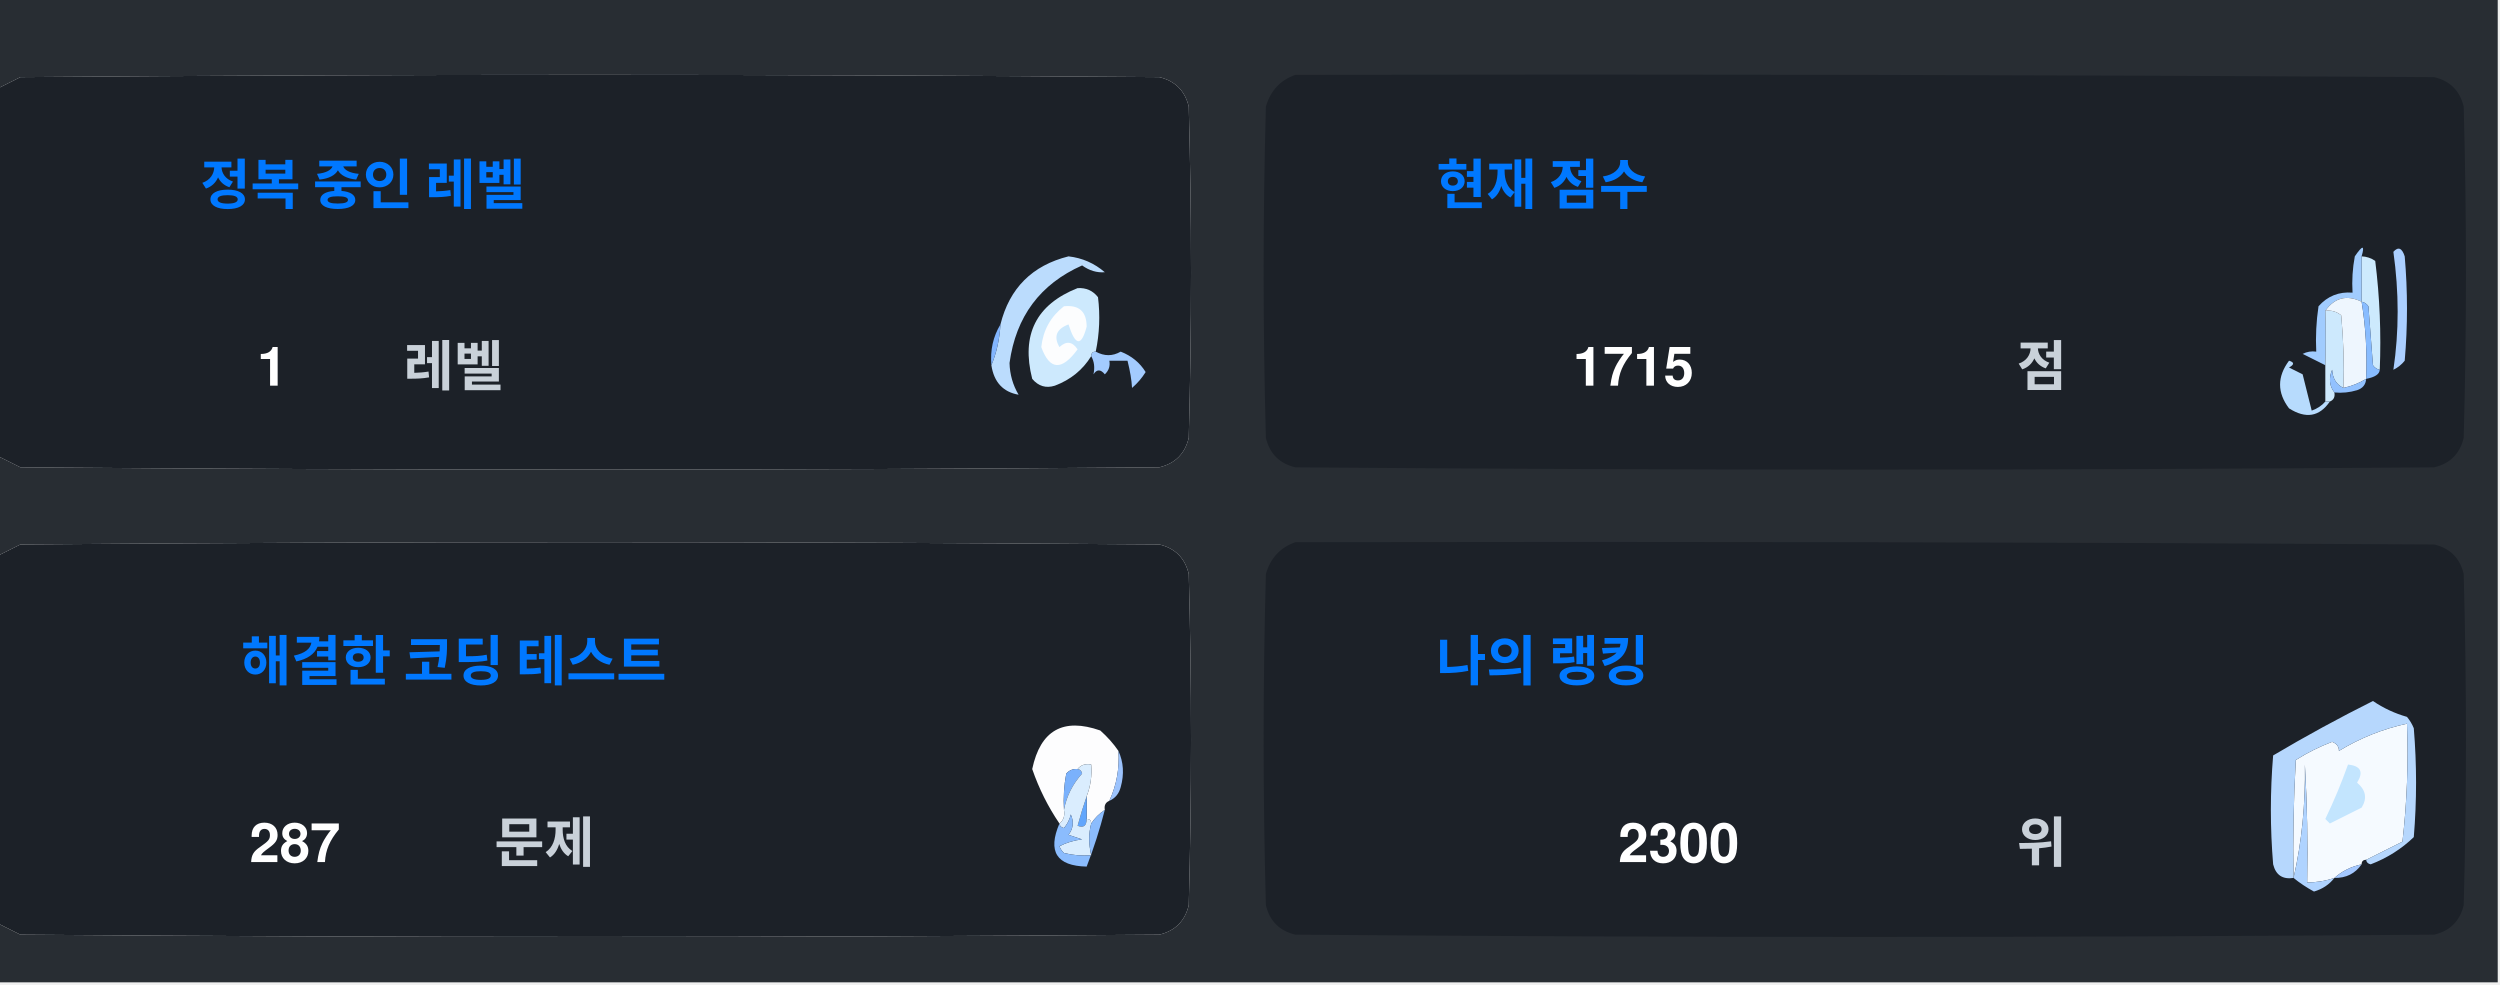
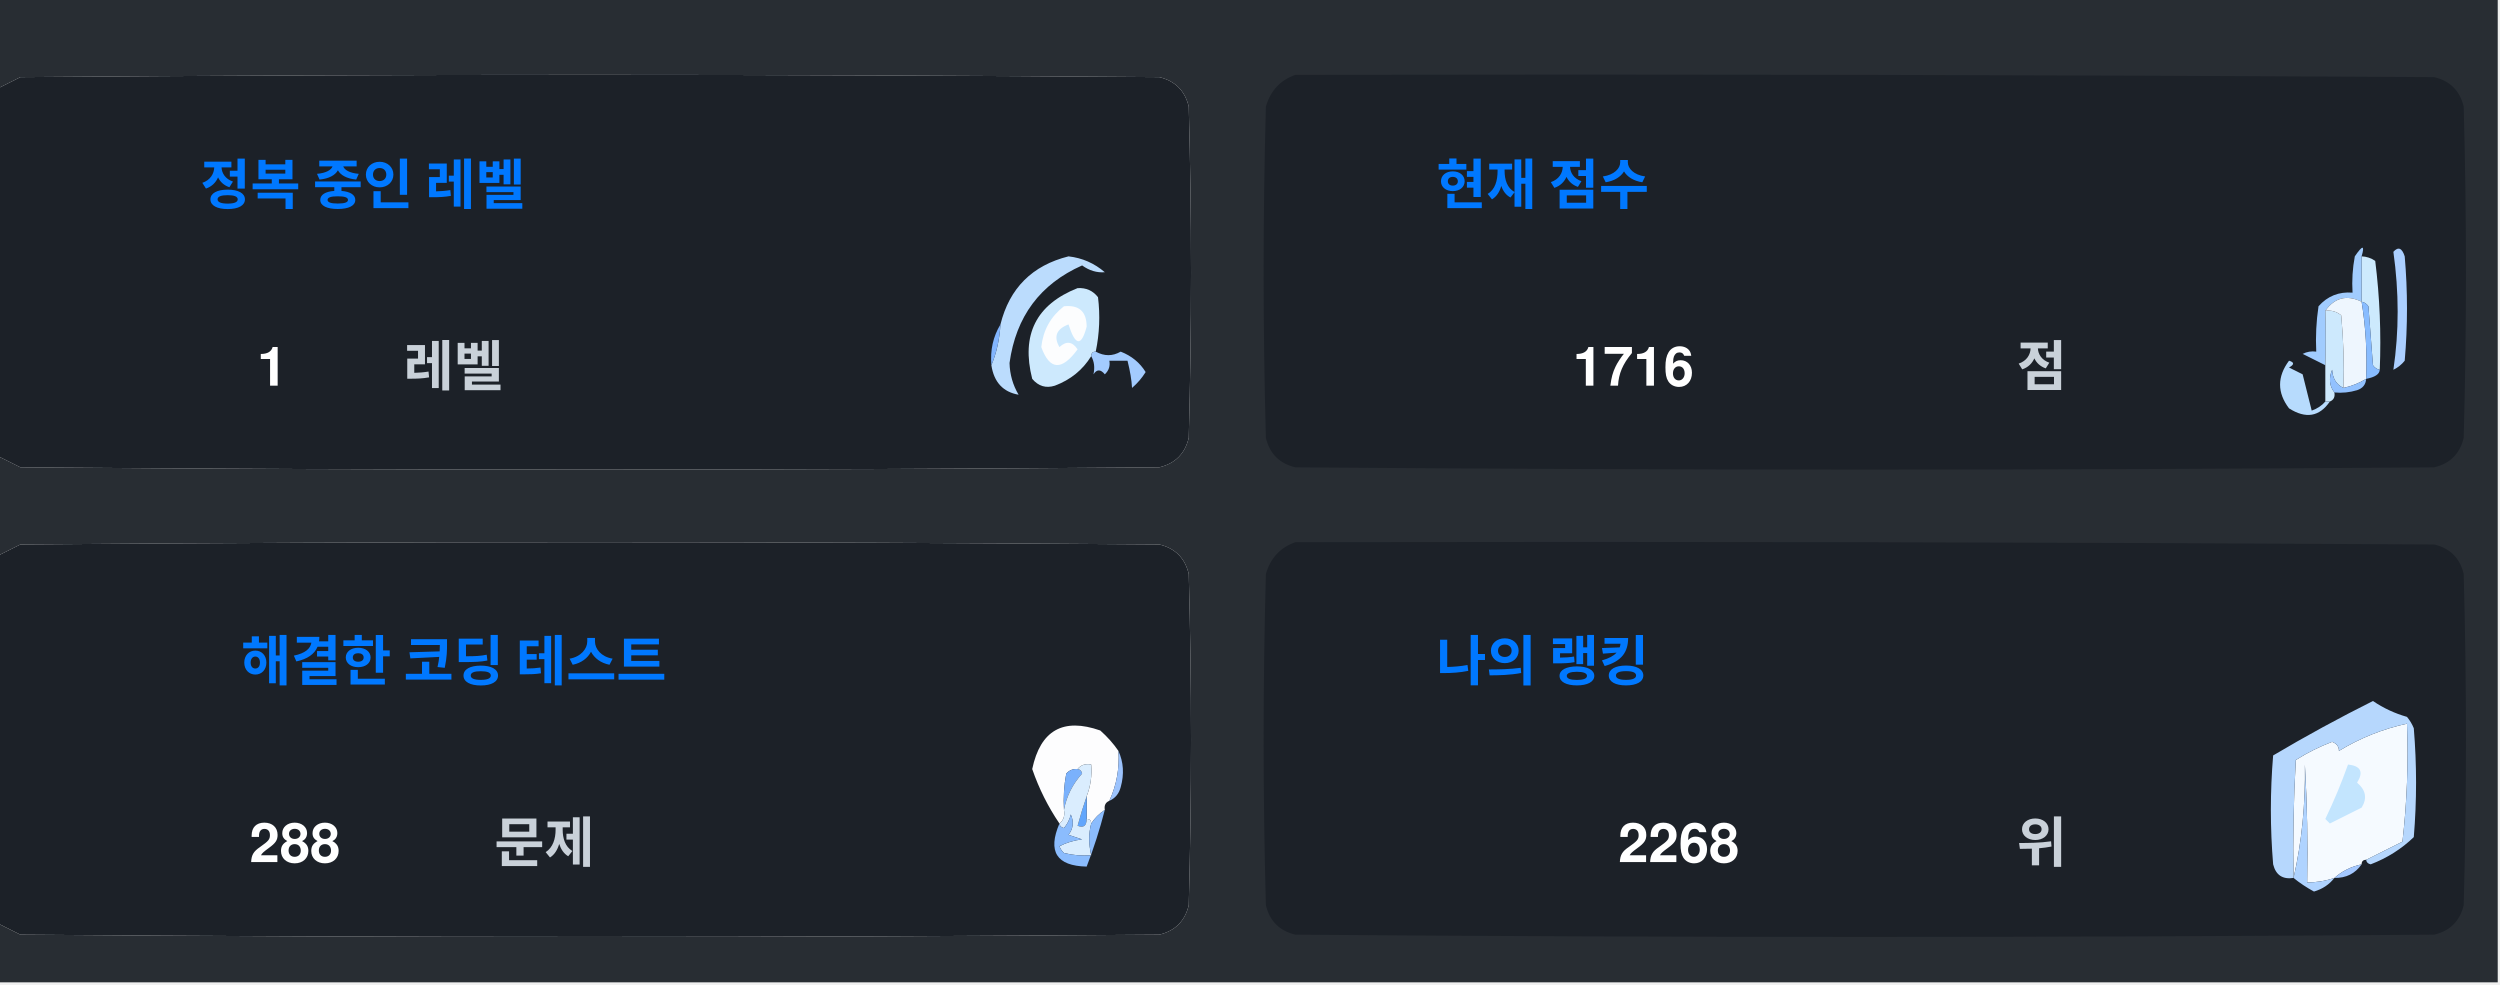
<svg xmlns="http://www.w3.org/2000/svg" version="1.1" width="551px" height="217px" style="shape-rendering:geometricPrecision; text-rendering:geometricPrecision; image-rendering:optimizeQuality; fill-rule:evenodd; clip-rule:evenodd">
  <style>.title {fill: #c9d1d9;font-size: 1rem;line-height: 1.5rem;font-weight: bold;font-family: -apple-system, BlinkMacSystemFont, Segoe UI, Helvetica, Arial, sans-serif, Apple Color Emoji, Segoe UI Emoji;}.desc {fill: #c9d1d9;font-size: 2.5rem;font-weight: bold;line-height: 1.5rem;font-family: -apple-system, BlinkMacSystemFont, Segoe UI, Helvetica, Arial, sans-serif, Apple Color Emoji, Segoe UI Emoji;}.desc-2 {fill: #c9d1d9;font-size: 1rem;font-weight: bold;line-height: 1.5rem;font-family: -apple-system, BlinkMacSystemFont, Segoe UI, Helvetica, Arial, sans-serif, Apple Color Emoji, Segoe UI Emoji;}.text, .desc {animation: twinkling 4s ease-in-out infinite;}@keyframes twinkling {40% { opacity: 1; }50% { opacity: 0.5; }60% { opacity: 1; }70% { opacity: 0.5; }80% { opacity: 1; }}</style>
  <g>
    <path style="opacity:1" fill="#282d33" d="M -0.5,-0.5 C 183.167,-0.5 366.833,-0.5 550.5,-0.5C 550.5,71.833 550.5,144.167 550.5,216.5C 366.833,216.5 183.167,216.5 -0.5,216.5C -0.5,212.167 -0.5,207.833 -0.5,203.5C 1.14,204.32 2.807,205.153 4.5,206C 88.167,206.667 171.833,206.667 255.5,206C 259,205.167 261.167,203 262,199.5C 262.667,175.167 262.667,150.833 262,126.5C 261.167,123 259,120.833 255.5,120C 171.833,119.333 88.167,119.333 4.5,120C 2.807,120.847 1.14,121.68 -0.5,122.5C -0.5,115.167 -0.5,107.833 -0.5,100.5C 1.14,101.32 2.807,102.153 4.5,103C 88.167,103.667 171.833,103.667 255.5,103C 259,102.167 261.167,100 262,96.5C 262.667,72.167 262.667,47.833 262,23.5C 261.167,20 259,17.833 255.5,17C 171.833,16.333 88.167,16.333 4.5,17C 2.807,17.847 1.14,18.68 -0.5,19.5C -0.5,12.833 -0.5,6.167 -0.5,-0.5 Z" />
  </g>
  <g>
    <path style="opacity:1" fill="#1c2128" d="M -0.5,100.5 C -0.5,73.5 -0.5,46.5 -0.5,19.5C 1.14,18.68 2.807,17.847 4.5,17C 88.167,16.333 171.833,16.333 255.5,17C 259,17.833 261.167,20 262,23.5C 262.667,47.833 262.667,72.167 262,96.5C 261.167,100 259,102.167 255.5,103C 171.833,103.667 88.167,103.667 4.5,103C 2.807,102.153 1.14,101.32 -0.5,100.5 Z" />
  </g>
  <g>
    <path style="opacity:1" fill="#1c2128" d="M 285.5,16.5 C 369.167,16.333 452.834,16.5 536.5,17C 540,17.833 542.167,20 543,23.5C 543.667,47.833 543.667,72.167 543,96.5C 542.167,100 540,102.167 536.5,103C 452.833,103.667 369.167,103.667 285.5,103C 282,102.167 279.833,100 279,96.5C 278.333,72.167 278.333,47.833 279,23.5C 280.018,19.985 282.185,17.652 285.5,16.5 Z" />
  </g>
  <g>
    <path style="opacity:1" fill="#cdeafd" d="M 520.5,56.5 C 521.583,56.539 522.583,56.873 523.5,57.5C 524.498,65.472 524.831,73.472 524.5,81.5C 523.883,81.389 523.383,81.056 523,80.5C 522.667,76.167 522.333,71.833 522,67.5C 521.617,66.944 521.117,66.611 520.5,66.5C 520.5,63.167 520.5,59.833 520.5,56.5 Z" />
  </g>
  <g>
    <path style="opacity:1" fill="#abcfff" d="M 527.5,55.5 C 528.566,54.308 529.399,54.641 530,56.5C 530.667,64.167 530.667,71.833 530,79.5C 529.311,80.357 528.478,81.023 527.5,81.5C 528.758,73.08 528.758,64.414 527.5,55.5 Z" />
  </g>
  <g>
    <path style="opacity:1" fill="#bbdcfd" d="M 218.5,80.5 C 219.657,77.727 220.324,74.727 220.5,71.5C 222.49,63.51 227.49,58.51 235.5,56.5C 238.528,56.847 241.194,58.014 243.5,60C 241.744,60.141 240.078,59.641 238.5,58.5C 229.247,62.607 223.914,69.773 222.5,80C 222.565,82.526 223.232,84.859 224.5,87C 221.07,86.397 219.07,84.231 218.5,80.5 Z" />
  </g>
  <g>
    <path style="opacity:1" fill="#cde9fd" d="M 241.5,77.5 C 240.833,77.5 240.5,77.833 240.5,78.5C 238.628,81.529 235.961,83.695 232.5,85C 230.536,85.624 228.869,85.124 227.5,83.5C 225.021,73.791 228.354,67.124 237.5,63.5C 239.374,63.39 240.874,64.056 242,65.5C 242.497,69.524 242.331,73.524 241.5,77.5 Z" />
  </g>
  <g>
    <path style="opacity:1" fill="#fcfdfe" d="M 234.5,67.5 C 237.826,67.162 239.493,68.662 239.5,72C 238.334,76.434 237,76.267 235.5,71.5C 232.832,72.515 232.166,74.182 233.5,76.5C 235.017,75.089 236.351,75.256 237.5,77C 234.006,81.771 231.34,81.605 229.5,76.5C 229.904,72.771 231.571,69.771 234.5,67.5 Z" />
  </g>
  <g>
    <path style="opacity:1" fill="#a1ccfe" d="M 520.5,56.5 C 520.5,59.833 520.5,63.167 520.5,66.5C 517.238,64.922 514.572,65.589 512.5,68.5C 512.617,72.81 512.617,76.81 512.5,80.5C 510.86,79.68 509.193,78.847 507.5,78C 508.448,77.517 509.448,77.35 510.5,77.5C 510.335,74.15 510.502,70.817 511,67.5C 512.995,65.253 515.495,64.253 518.5,64.5C 518.336,61.813 518.503,59.146 519,56.5C 520.731,53.969 521.231,53.969 520.5,56.5 Z" />
  </g>
  <g>
    <path style="opacity:1" fill="#cde9fd" d="M 512.5,68.5 C 513.822,68.33 514.989,68.663 516,69.5C 516.499,74.823 516.666,80.156 516.5,85.5C 514.955,84.77 514.122,83.437 514,81.5C 513.22,83.387 513.387,85.054 514.5,86.5C 514.672,87.492 514.338,88.158 513.5,88.5C 513.167,88.5 512.833,88.5 512.5,88.5C 512.5,85.833 512.5,83.167 512.5,80.5C 512.617,76.81 512.617,72.81 512.5,68.5 Z" />
  </g>
  <g>
    <path style="opacity:1" fill="#eef6fe" d="M 520.5,66.5 C 521.407,72.106 521.74,77.773 521.5,83.5C 519.95,84.441 518.284,85.108 516.5,85.5C 516.666,80.156 516.499,74.823 516,69.5C 514.989,68.663 513.822,68.33 512.5,68.5C 514.572,65.589 517.238,64.922 520.5,66.5 Z" />
  </g>
  <g>
    <path style="opacity:1" fill="#88bcff" d="M 520.5,66.5 C 521.117,66.611 521.617,66.944 522,67.5C 522.333,71.833 522.667,76.167 523,80.5C 523.383,81.056 523.883,81.389 524.5,81.5C 524.445,82.469 523.445,83.136 521.5,83.5C 521.74,77.773 521.407,72.106 520.5,66.5 Z" />
  </g>
  <g>
    <path style="opacity:1" fill="#82b5fe" d="M 220.5,71.5 C 220.324,74.727 219.657,77.727 218.5,80.5C 218.215,77.171 218.882,74.171 220.5,71.5 Z" />
  </g>
  <g>
    <path style="opacity:1" fill="#a3cbfe" d="M 240.5,78.5 C 240.5,77.833 240.833,77.5 241.5,77.5C 243.391,78.536 245.224,78.536 247,77.5C 249.391,78.429 251.225,79.929 252.5,82C 251.681,83.319 250.681,84.486 249.5,85.5C 249.409,83.777 249.075,81.777 248.5,79.5C 247.167,79.5 245.833,79.5 244.5,79.5C 244.719,80.675 244.386,81.675 243.5,82.5C 242.575,81.359 241.741,81.359 241,82.5C 241.331,80.981 241.164,79.648 240.5,78.5 Z" />
  </g>
  <g>
    <path style="opacity:1" fill="#b7dbfd" d="M 512.5,88.5 C 512.833,88.5 513.167,88.5 513.5,88.5C 511.199,91.857 508.199,92.357 504.5,90C 501.872,86.535 501.872,83.035 504.5,79.5C 505.696,79.846 505.696,80.346 504.5,81C 505.5,81.5 506.5,82 507.5,82.5C 508.167,85.167 508.833,87.833 509.5,90.5C 510.739,90.058 511.739,89.391 512.5,88.5 Z" />
  </g>
  <g>
    <path style="opacity:1" fill="#92c1fe" d="M 516.5,85.5 C 518.284,85.108 519.95,84.441 521.5,83.5C 521.423,84.75 520.756,85.583 519.5,86C 517.866,86.493 516.199,86.66 514.5,86.5C 513.387,85.054 513.22,83.387 514,81.5C 514.122,83.437 514.955,84.77 516.5,85.5 Z" />
  </g>
  <g>
    <path style="opacity:1" fill="#1c2128" d="M -0.5,203.5 C -0.5,176.5 -0.5,149.5 -0.5,122.5C 1.14,121.68 2.807,120.847 4.5,120C 88.167,119.333 171.833,119.333 255.5,120C 259,120.833 261.167,123 262,126.5C 262.667,150.833 262.667,175.167 262,199.5C 261.167,203 259,205.167 255.5,206C 171.833,206.667 88.167,206.667 4.5,206C 2.807,205.153 1.14,204.32 -0.5,203.5 Z" />
  </g>
  <g>
    <path style="opacity:1" fill="#1c2128" d="M 285.5,119.5 C 369.167,119.333 452.834,119.5 536.5,120C 540,120.833 542.167,123 543,126.5C 543.667,150.833 543.667,175.167 543,199.5C 542.167,203 540,205.167 536.5,206C 452.833,206.667 369.167,206.667 285.5,206C 282,205.167 279.833,203 279,199.5C 278.333,175.167 278.333,150.833 279,126.5C 280.018,122.985 282.185,120.652 285.5,119.5 Z" />
  </g>
  <g>
    <path style="opacity:1" fill="#fdfdfe" d="M 246.5,165.5 C 246.758,169.367 246.092,173.034 244.5,176.5C 243.662,176.842 243.328,177.508 243.5,178.5C 242.272,179.306 241.272,180.306 240.5,181.5C 240.5,180.833 240.167,180.5 239.5,180.5C 239.5,178.833 239.5,177.167 239.5,175.5C 240.369,173.283 240.702,170.95 240.5,168.5C 239.209,168.263 238.209,168.596 237.5,169.5C 236.504,169.414 235.671,169.748 235,170.5C 234.503,173.146 234.336,175.813 234.5,178.5C 234.737,179.791 234.404,180.791 233.5,181.5C 230.986,177.806 228.986,173.806 227.5,169.5C 229.309,160.957 234.309,158.124 242.5,161C 244.07,162.397 245.404,163.897 246.5,165.5 Z" />
  </g>
  <g>
    <path style="opacity:1" fill="#f5faff" d="M 521.5,189.5 C 520.833,189.5 520.5,189.833 520.5,190.5C 518.181,190.992 516.181,191.992 514.5,193.5C 512.565,194.15 510.565,194.483 508.5,194.5C 508.666,185.827 508.5,177.16 508,168.5C 508.141,177.227 507.308,185.56 505.5,193.5C 505.334,184.827 505.5,176.16 506,167.5C 508.527,165.903 511.194,164.57 514,163.5C 515.011,163.892 515.511,164.559 515.5,165.5C 520.21,162.641 525.21,160.641 530.5,159.5C 530.831,168.192 530.498,176.859 529.5,185.5C 526.807,186.847 524.14,188.18 521.5,189.5 Z" />
  </g>
  <g>
    <path style="opacity:1" fill="#b6d7fd" d="M 521.5,189.5 C 524.14,188.18 526.807,186.847 529.5,185.5C 530.498,176.859 530.831,168.192 530.5,159.5C 525.21,160.641 520.21,162.641 515.5,165.5C 515.511,164.559 515.011,163.892 514,163.5C 511.194,164.57 508.527,165.903 506,167.5C 505.5,176.16 505.334,184.827 505.5,193.5C 503.089,193.863 501.589,192.863 501,190.5C 500.333,182.5 500.333,174.5 501,166.5C 508.173,162.246 515.507,158.246 523,154.5C 525.304,156.068 527.804,157.235 530.5,158C 531.126,158.75 531.626,159.584 532,160.5C 532.667,168.5 532.667,176.5 532,184.5C 529.292,187.111 526.125,189.111 522.5,190.5C 521.893,190.376 521.56,190.043 521.5,189.5 Z" />
  </g>
  <g>
    <path style="opacity:1" fill="#c3e5fe" d="M 517.5,168.5 C 520.317,168.801 520.984,170.134 519.5,172.5C 521.439,174.122 521.772,175.956 520.5,178C 518.167,179.167 515.833,180.333 513.5,181.5C 513.167,181.167 512.833,180.833 512.5,180.5C 514.414,176.515 516.081,172.515 517.5,168.5 Z" />
  </g>
  <g>
    <path style="opacity:1" fill="#7ab1fc" d="M 237.5,169.5 C 238.043,169.56 238.376,169.893 238.5,170.5C 236.395,172.836 235.062,175.503 234.5,178.5C 234.336,175.813 234.503,173.146 235,170.5C 235.671,169.748 236.504,169.414 237.5,169.5 Z" />
  </g>
  <g>
    <path style="opacity:1" fill="#afd3ff" d="M 514.5,193.5 C 513.378,194.947 511.878,195.947 510,196.5C 508.348,195.601 506.848,194.601 505.5,193.5C 507.308,185.56 508.141,177.227 508,168.5C 508.5,177.16 508.666,185.827 508.5,194.5C 510.565,194.483 512.565,194.15 514.5,193.5 Z" />
  </g>
  <g>
    <path style="opacity:1" fill="#9cc3fd" d="M 246.5,165.5 C 247.634,167.966 247.801,170.633 247,173.5C 246.623,174.942 245.79,175.942 244.5,176.5C 246.092,173.034 246.758,169.367 246.5,165.5 Z" />
  </g>
  <g>
    <path style="opacity:1" fill="#62a6fc" d="M 239.5,175.5 C 239.5,177.167 239.5,178.833 239.5,180.5C 239.483,182.028 238.816,182.528 237.5,182C 238.117,179.723 238.784,177.556 239.5,175.5 Z" />
  </g>
  <g>
    <path style="opacity:1" fill="#daedfe" d="M 237.5,169.5 C 238.209,168.596 239.209,168.263 240.5,168.5C 240.702,170.95 240.369,173.283 239.5,175.5C 238.784,177.556 238.117,179.723 237.5,182C 238.816,182.528 239.483,182.028 239.5,180.5C 240.167,180.5 240.5,180.833 240.5,181.5C 239.918,183.669 239.918,186.002 240.5,188.5C 238.473,188.662 236.473,188.495 234.5,188C 234.043,187.586 233.709,187.086 233.5,186.5C 235.078,185.702 236.744,185.202 238.5,185C 237.5,184.667 236.5,184.333 235.5,184C 236.554,182.612 236.72,181.112 236,179.5C 235.751,180.624 235.251,181.624 234.5,182.5C 233.893,182.376 233.56,182.043 233.5,181.5C 234.404,180.791 234.737,179.791 234.5,178.5C 235.062,175.503 236.395,172.836 238.5,170.5C 238.376,169.893 238.043,169.56 237.5,169.5 Z" />
  </g>
  <g>
    <path style="opacity:1" fill="#8bbcfd" d="M 243.5,178.5 C 242.395,182.803 241.062,186.969 239.5,191C 232.857,190.847 230.857,187.68 233.5,181.5C 233.56,182.043 233.893,182.376 234.5,182.5C 235.251,181.624 235.751,180.624 236,179.5C 236.72,181.112 236.554,182.612 235.5,184C 236.5,184.333 237.5,184.667 238.5,185C 236.744,185.202 235.078,185.702 233.5,186.5C 233.709,187.086 234.043,187.586 234.5,188C 236.473,188.495 238.473,188.662 240.5,188.5C 239.918,186.002 239.918,183.669 240.5,181.5C 241.272,180.306 242.272,179.306 243.5,178.5 Z" />
  </g>
  <g>
    <path style="opacity:1" fill="#a4c8ff" d="M 520.5,190.5 C 519.089,192.539 517.089,193.539 514.5,193.5C 516.181,191.992 518.181,190.992 520.5,190.5 Z" />
  </g>
  <text text-anchor="middle" x="80" y="45" class="title" style="fill:#0078ff;" stroke="#none" stroke-width="1">정복 중인 레벨</text>
  <text text-anchor="middle" x="60" y="85" class="desc" style="fill:#ffffff;" stroke="#none" stroke-width="1">1</text>
  <text text-anchor="middle" x="100" y="85" class="desc-2" style="fill:#c9d1d9;" stroke="#none" stroke-width="1">레벨</text>
  <text text-anchor="middle" x="340" y="45" class="title" style="fill:#0078ff;" stroke="#none" stroke-width="1">현재 점수</text>
-   <text text-anchor="middle" x="360" y="85" class="desc" style="fill:#ffffff;" stroke="#none" stroke-width="1">1715</text>
+   <text text-anchor="middle" x="360" y="85" class="desc" style="fill:#ffffff;" stroke="#none" stroke-width="1">1716</text>
  <text text-anchor="middle" x="450" y="85" class="desc-2" style="fill:#c9d1d9;" stroke="#none" stroke-width="1">점</text>
  <text text-anchor="middle" x="100" y="150" class="title" style="fill:#0078ff;" stroke="#none" stroke-width="1">해결한 코딩 테스트</text>
-   <text text-anchor="middle" x="65" y="190" class="desc" style="fill:#ffffff;" stroke="#none" stroke-width="1">287</text>
+   <text text-anchor="middle" x="65" y="190" class="desc" style="fill:#ffffff;" stroke="#none" stroke-width="1">288</text>
  <text text-anchor="middle" x="120" y="190" class="desc-2" style="fill:#c9d1d9;" stroke="#none" stroke-width="1">문제</text>
  <text text-anchor="middle" x="340" y="150" class="title" style="fill:#0078ff;" stroke="#none" stroke-width="1">나의 랭킹</text>
-   <text text-anchor="middle" x="370" y="190" class="desc" style="fill:#ffffff;" stroke="#none" stroke-width="1">2300</text>
+   <text text-anchor="middle" x="370" y="190" class="desc" style="fill:#ffffff;" stroke="#none" stroke-width="1">2268</text>
  <text text-anchor="middle" x="450" y="190" class="desc-2" style="fill:#c9d1d9;" stroke="#none" stroke-width="1">위</text>
</svg>
